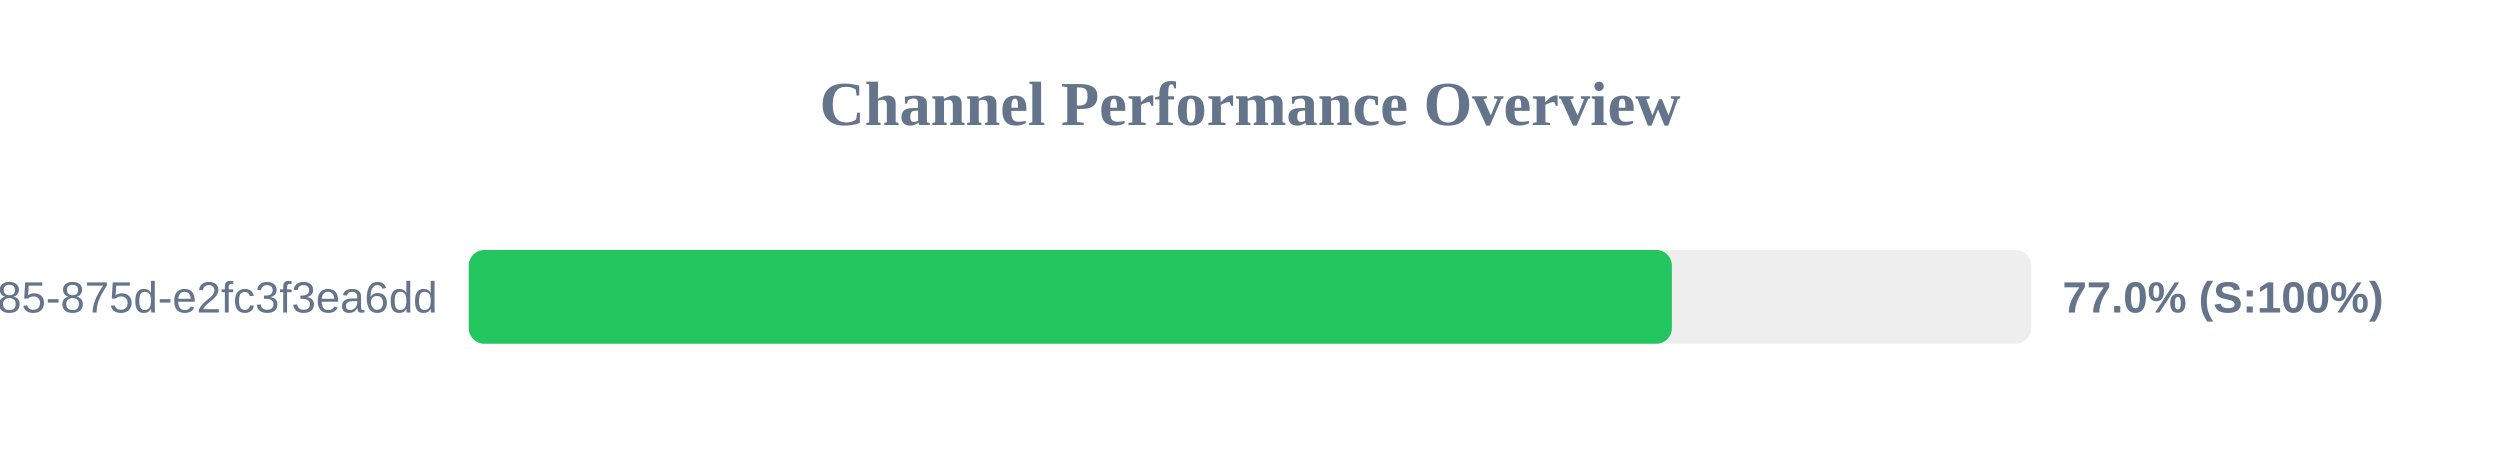
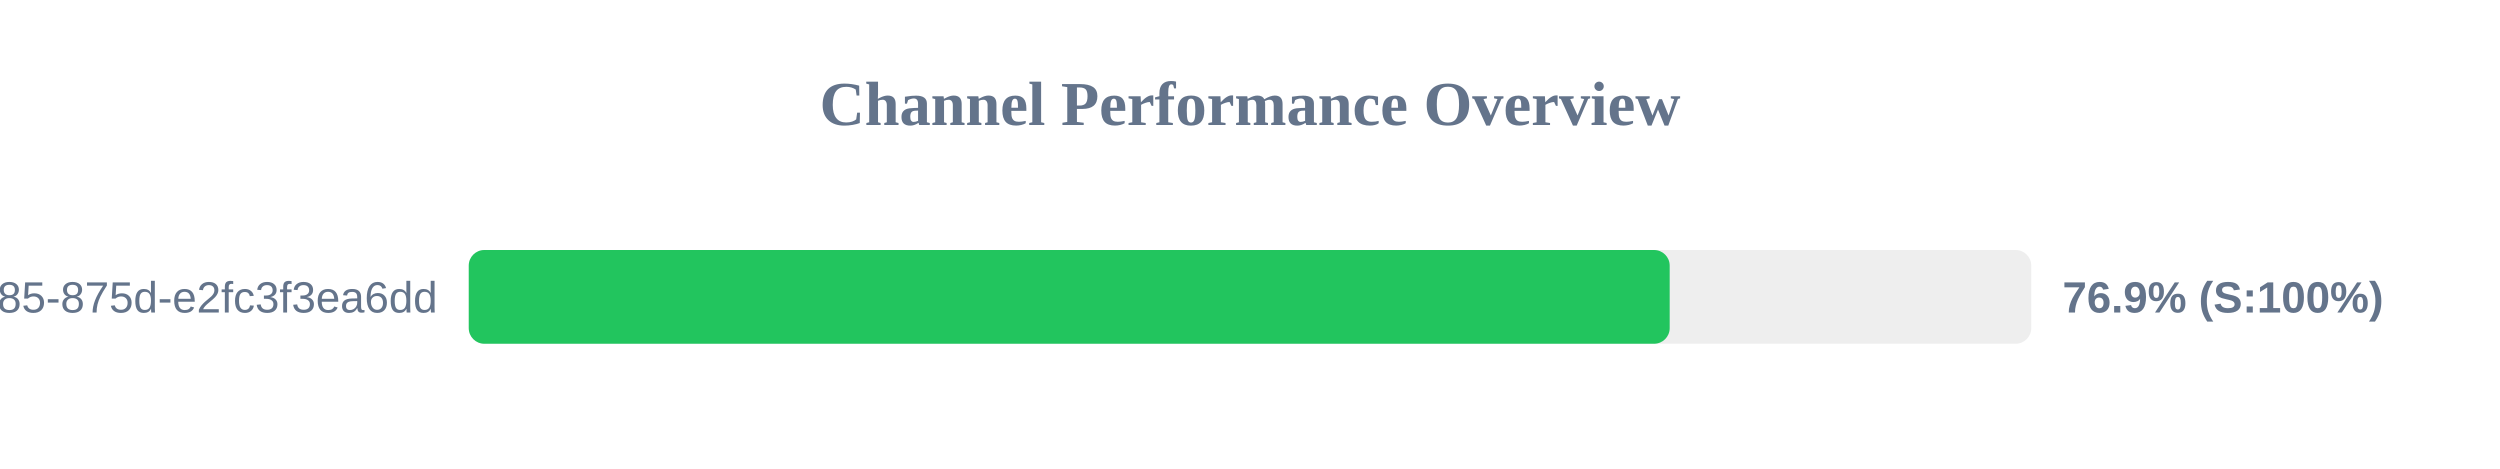
<svg xmlns="http://www.w3.org/2000/svg" width="800" height="150" version="1.1">
  <style>
        .row { font: 14px Arial; fill: #64748b; }
        .score { font: bold 14px Arial; fill: #64748b; }
    </style>
  <text x="400" y="40" text-anchor="middle" font-size="20px" font-weight="bold" fill="#64748b">Channel Performance Overview</text>
  <rect x="150" y="80" width="500" height="30" fill="#eee" rx="5" />
-   <rect x="150" y="80" width="385.0" height="30" fill="#22c55e" rx="5" />
+   <rect x="150" y="80" width="384.3" height="30" fill="#22c55e" rx="5" />
  <text x="140" y="100" text-anchor="end" class="row">?uuid=1045aedf-053c-4585-875d-e2fc3f3ea6dd</text>
-   <text x="660" y="100" text-anchor="start" class="score">77.0% (S:100%)</text>
+   <text x="660" y="100" text-anchor="start" class="score">76.9% (S:100%)</text>
</svg>
